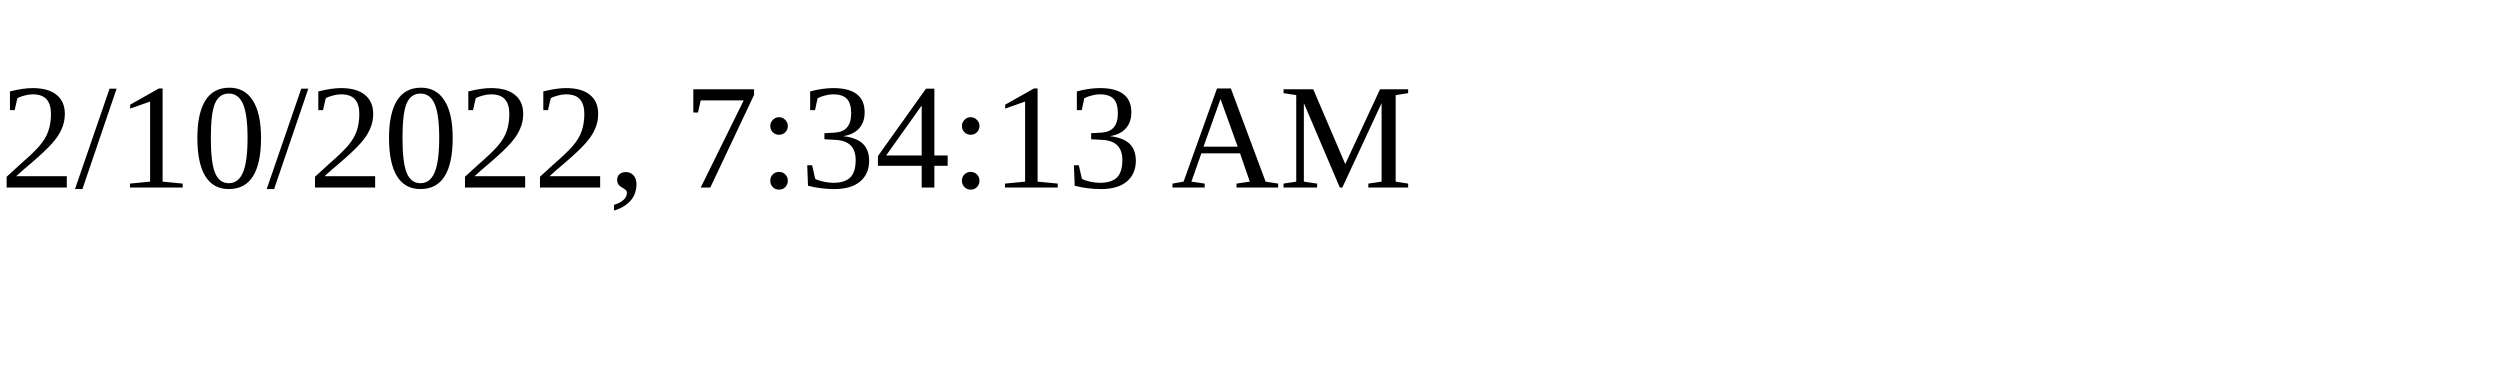
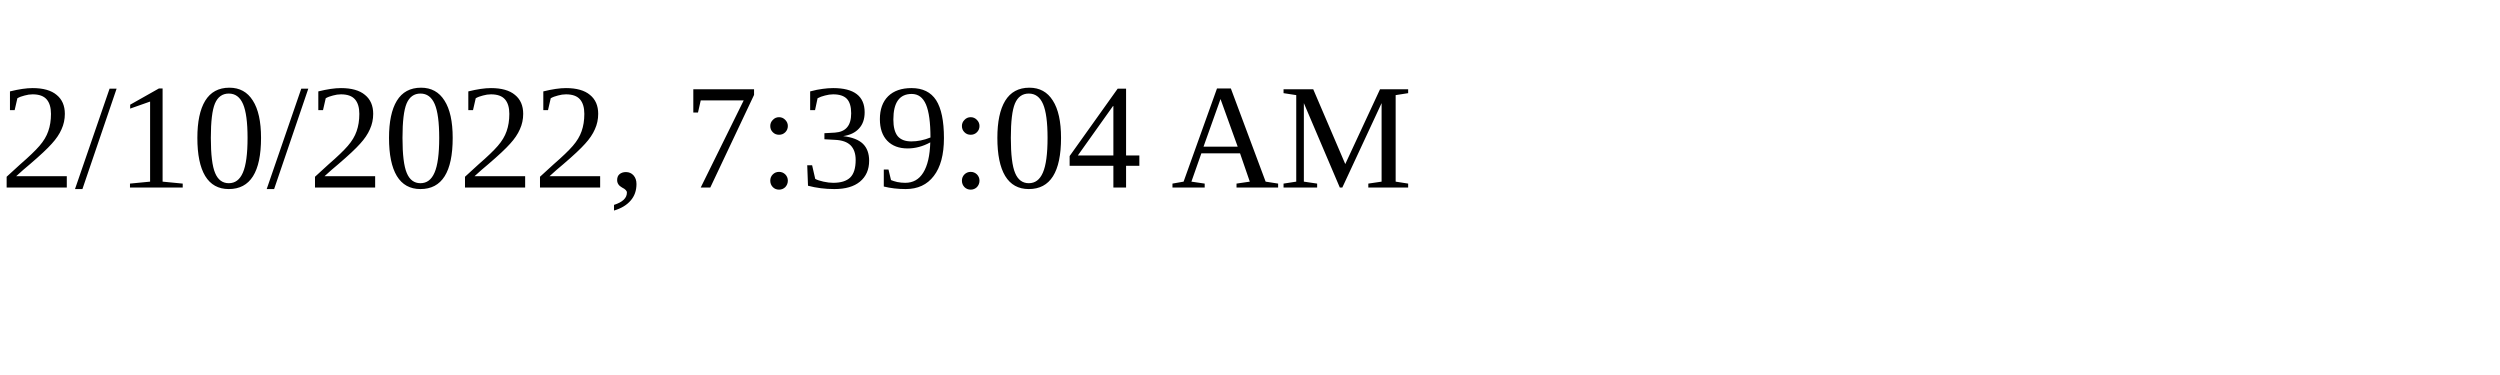
<svg xmlns="http://www.w3.org/2000/svg" height="30" width="200">
-   <text x="0" y="15">2/10/2022, 7:34:13 AM</text>
+   <text x="0" y="15">2/10/2022, 7:39:04 AM</text>
</svg>
